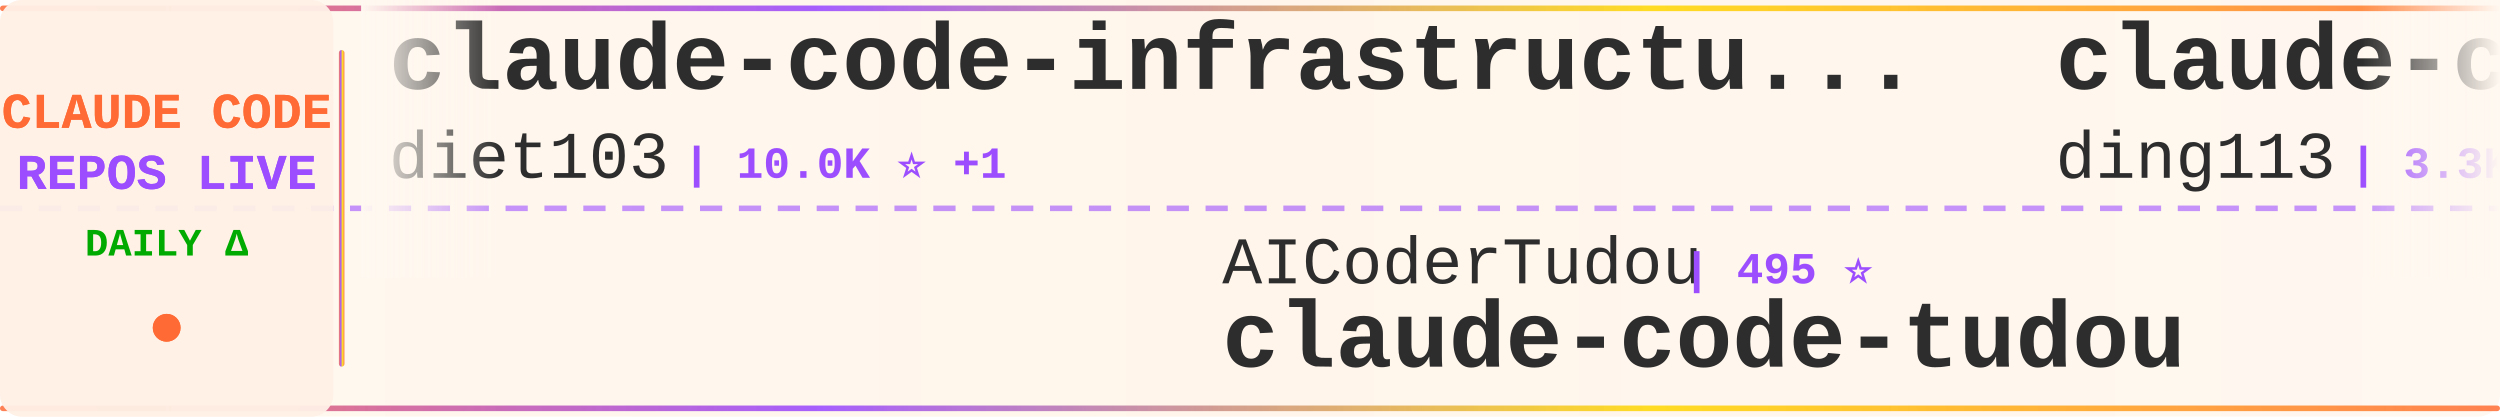
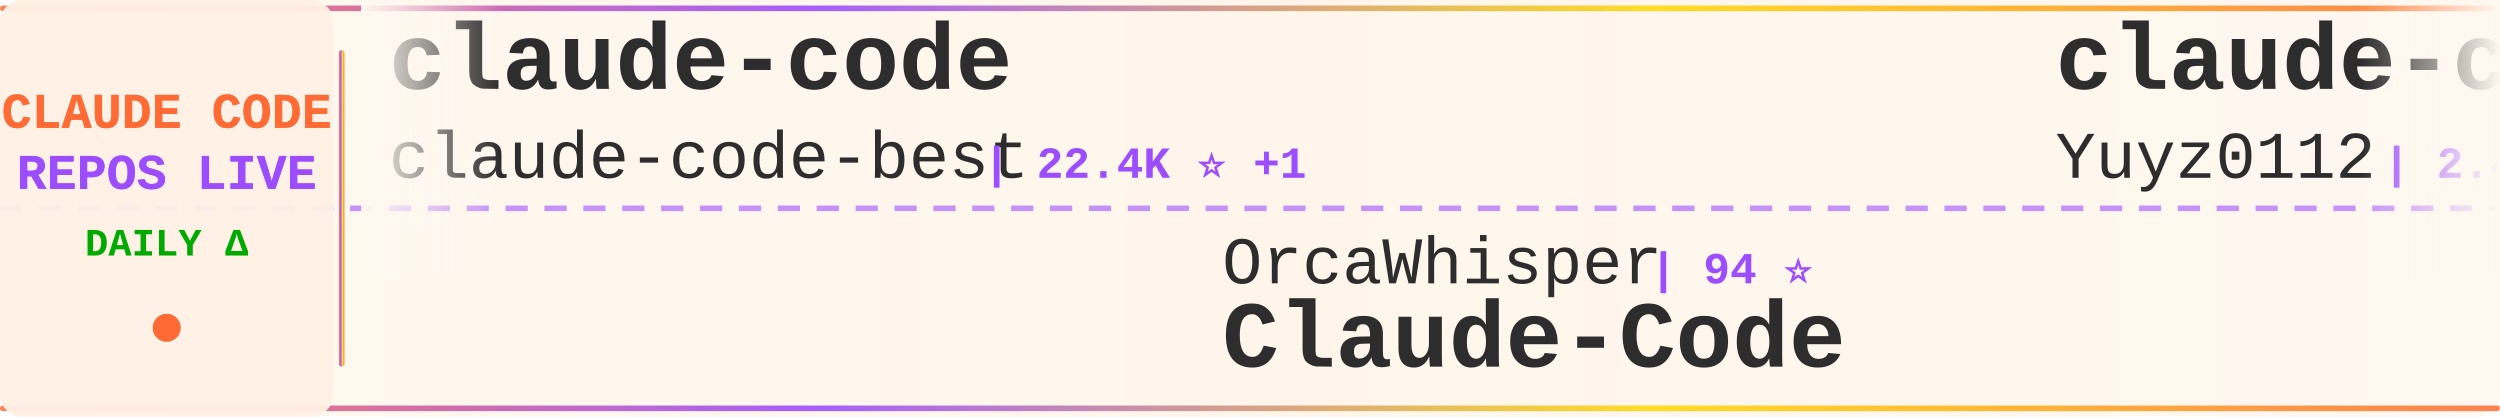
<svg xmlns="http://www.w3.org/2000/svg" width="900" height="150">
  <defs>
    <linearGradient id="tickerBg" x1="0%" y1="0%" x2="100%" y2="0%">
      <stop offset="0%" style="stop-color:#fff8f0;stop-opacity:0.98" />
      <stop offset="50%" style="stop-color:#fff5eb;stop-opacity:1" />
      <stop offset="100%" style="stop-color:#fff8f0;stop-opacity:0.98" />
    </linearGradient>
    <linearGradient id="borderGrad" x1="0%" y1="0%" x2="100%" y2="0%">
      <stop offset="0%" style="stop-color:#FF6B35;stop-opacity:0.85">
        <animate attributeName="stop-opacity" values="0.85;1;0.85" dur="2s" repeatCount="indefinite" />
      </stop>
      <stop offset="33%" style="stop-color:#9C4EFF;stop-opacity:0.9">
        <animate attributeName="stop-opacity" values="0.9;1;0.9" dur="2.2s" repeatCount="indefinite" />
      </stop>
      <stop offset="66%" style="stop-color:#FFD700;stop-opacity:0.85">
        <animate attributeName="stop-opacity" values="0.85;1;0.85" dur="1.8s" repeatCount="indefinite" />
      </stop>
      <stop offset="100%" style="stop-color:#FF6B35;stop-opacity:0.85">
        <animate attributeName="stop-opacity" values="0.85;1;0.85" dur="2s" repeatCount="indefinite" />
      </stop>
    </linearGradient>
    <filter id="textGlow">
      <feGaussianBlur stdDeviation="0.15" result="coloredBlur" />
      <feMerge>
        <feMergeNode in="coloredBlur" />
        <feMergeNode in="SourceGraphic" />
      </feMerge>
    </filter>
    <filter id="metricGlow">
      <feGaussianBlur stdDeviation="0.2" result="coloredBlur" />
      <feMerge>
        <feMergeNode in="coloredBlur" />
        <feMergeNode in="SourceGraphic" />
      </feMerge>
    </filter>
    <linearGradient id="leftFade" x1="0%" y1="0%" x2="100%" y2="0%">
      <stop offset="0%" style="stop-color:#fff8f0;stop-opacity:1" />
      <stop offset="100%" style="stop-color:#fff8f0;stop-opacity:0" />
    </linearGradient>
    <linearGradient id="rightFade" x1="0%" y1="0%" x2="100%" y2="0%">
      <stop offset="0%" style="stop-color:#fff8f0;stop-opacity:0" />
      <stop offset="100%" style="stop-color:#fff8f0;stop-opacity:1" />
    </linearGradient>
  </defs>
  <rect width="900" height="150" fill="url(#tickerBg)" rx="8" />
  <rect x="0" y="2" width="900" height="2" fill="url(#borderGrad)" rx="1" />
  <rect x="0" y="146" width="900" height="2" fill="url(#borderGrad)" rx="1" />
  <line x1="0" y1="75" x2="900" y2="75" stroke="#9C4EFF" stroke-width="2" stroke-dasharray="8 6" opacity="0.6" />
  <rect x="0" y="0" width="120" height="150" fill="#fff0e6" opacity="0.95" rx="8" />
  <text x="60" y="46" font-family="'Courier New', monospace" font-size="18" font-weight="bold" fill="#FF6B35" text-anchor="middle" filter="url(#textGlow)">
    CLAUDE CODE
  </text>
  <text x="60" y="68" font-family="'Courier New', monospace" font-size="18" font-weight="bold" fill="#9C4EFF" text-anchor="middle" filter="url(#textGlow)">
    REPOS LIVE
  </text>
  <text x="60" y="92" font-family="'Courier New', monospace" font-size="14" font-weight="bold" fill="#00aa00" text-anchor="middle">
    DAILY Δ
  </text>
  <circle cx="60" cy="118" r="5" fill="#FF6B35" filter="url(#metricGlow)">
    <animate attributeName="r" values="4;6;4" dur="1.5s" repeatCount="indefinite" />
    <animate attributeName="opacity" values="0.6;1;0.6" dur="1.5s" repeatCount="indefinite" />
  </circle>
  <rect x="122" y="18" width="2" height="114" fill="url(#borderGrad)" rx="1" />
  <clipPath id="tickerClip">
    <rect x="130" y="0" width="770" height="150" />
  </clipPath>
  <g clip-path="url(#tickerClip)">
    <g id="tickerItems">
      <animateTransform attributeName="transform" attributeType="XML" type="translate" from="0 0" to="-3000 0" dur="54s" repeatCount="indefinite" />
      <g transform="translate(0, 0)">
-         <text x="140" y="32" font-family="'Courier New', monospace" font-size="34" font-weight="bold" fill="#2d2d2d">claude-code-infrastructu...</text>
-         <text x="140" y="64" font-family="'Courier New', monospace" font-size="24" font-weight="normal" fill="#2d2d2d" opacity="1.0">diet103</text>
-         <text x="246" y="64" font-family="'Courier New', monospace" font-size="16" font-weight="bold" fill="#9C4EFF"> | 10.0K ⭐ +1</text>
+         <text x="140" y="32" font-family="'Courier New', monospace" font-size="34" font-weight="bold" fill="#2d2d2d">claude-code</text>
+         <text x="140" y="64" font-family="'Courier New', monospace" font-size="24" font-weight="normal" fill="#2d2d2d" opacity="1.0">claude-code-best</text>
+         <text x="354" y="64" font-family="'Courier New', monospace" font-size="16" font-weight="bold" fill="#9C4EFF"> | 22.4K ⭐ +1</text>
      </g>
      <g transform="translate(300, 0)">
-         <text x="140" y="102" font-family="'Courier New', monospace" font-size="24" font-weight="normal" fill="#2d2d2d" opacity="1.0">AICoderTudou</text>
-         <text x="306" y="102" font-family="'Courier New', monospace" font-size="16" font-weight="bold" fill="#9C4EFF"> | 495 ⭐</text>
-         <text x="140" y="132" font-family="'Courier New', monospace" font-size="34" font-weight="bold" fill="#2d2d2d">claude-code-tudou</text>
+         <text x="140" y="102" font-family="'Courier New', monospace" font-size="24" font-weight="normal" fill="#2d2d2d" opacity="1.0">OrcaWhisper</text>
+         <text x="294" y="102" font-family="'Courier New', monospace" font-size="16" font-weight="bold" fill="#9C4EFF"> | 94 ⭐</text>
+         <text x="140" y="132" font-family="'Courier New', monospace" font-size="34" font-weight="bold" fill="#2d2d2d">Claude-Code</text>
      </g>
      <g transform="translate(600, 0)">
-         <text x="140" y="32" font-family="'Courier New', monospace" font-size="34" font-weight="bold" fill="#2d2d2d">claude-code-hub</text>
-         <text x="140" y="64" font-family="'Courier New', monospace" font-size="24" font-weight="normal" fill="#2d2d2d" opacity="1.0">ding113</text>
-         <text x="246" y="64" font-family="'Courier New', monospace" font-size="16" font-weight="bold" fill="#9C4EFF"> | 3.3K ⭐ +1</text>
+         <text x="140" y="32" font-family="'Courier New', monospace" font-size="34" font-weight="bold" fill="#2d2d2d">claude-code-reverse</text>
+         <text x="140" y="64" font-family="'Courier New', monospace" font-size="24" font-weight="normal" fill="#2d2d2d" opacity="1.0">Yuyz0112</text>
+         <text x="258" y="64" font-family="'Courier New', monospace" font-size="16" font-weight="bold" fill="#9C4EFF"> | 2.4K ⭐</text>
      </g>
      <g transform="translate(900, 0)">
-         <text x="140" y="102" font-family="'Courier New', monospace" font-size="24" font-weight="normal" fill="#2d2d2d" opacity="1.0">shareAI-lab</text>
-         <text x="294" y="102" font-family="'Courier New', monospace" font-size="16" font-weight="bold" fill="#9C4EFF"> | 76.0K ⭐ +26</text>
-         <text x="140" y="132" font-family="'Courier New', monospace" font-size="34" font-weight="bold" fill="#2d2d2d">learn-claude-code</text>
+         <text x="140" y="102" font-family="'Courier New', monospace" font-size="24" font-weight="normal" fill="#2d2d2d" opacity="1.0">musistudio</text>
+         <text x="282" y="102" font-family="'Courier New', monospace" font-size="16" font-weight="bold" fill="#9C4EFF"> | 37.1K ⭐ +10</text>
+         <text x="140" y="132" font-family="'Courier New', monospace" font-size="34" font-weight="bold" fill="#2d2d2d">claude-code-router</text>
      </g>
      <g transform="translate(1200, 0)">
-         <text x="140" y="32" font-family="'Courier New', monospace" font-size="34" font-weight="bold" fill="#2d2d2d">awesome-claude-code-suba...</text>
-         <text x="140" y="64" font-family="'Courier New', monospace" font-size="24" font-weight="normal" fill="#2d2d2d" opacity="1.0">VoltAgent</text>
-         <text x="270" y="64" font-family="'Courier New', monospace" font-size="16" font-weight="bold" fill="#9C4EFF"> | 24.9K ⭐ +9</text>
+         <text x="140" y="32" font-family="'Courier New', monospace" font-size="34" font-weight="bold" fill="#2d2d2d">claude-code-templates</text>
+         <text x="140" y="64" font-family="'Courier New', monospace" font-size="24" font-weight="normal" fill="#2d2d2d" opacity="1.0">davila7</text>
+         <text x="246" y="64" font-family="'Courier New', monospace" font-size="16" font-weight="bold" fill="#9C4EFF"> | 30.5K ⭐ +5</text>
      </g>
      <g transform="translate(1500, 0)">
+         <text x="140" y="102" font-family="'Courier New', monospace" font-size="24" font-weight="normal" fill="#2d2d2d" opacity="1.0">JrCx7scC</text>
+         <text x="258" y="102" font-family="'Courier New', monospace" font-size="16" font-weight="bold" fill="#9C4EFF"> | 375 ⭐</text>
+         <text x="140" y="132" font-family="'Courier New', monospace" font-size="34" font-weight="bold" fill="#2d2d2d">claude-code-source</text>
+       </g>
+       <g transform="translate(1800, 0)">
+         <text x="140" y="32" font-family="'Courier New', monospace" font-size="34" font-weight="bold" fill="#2d2d2d">claude-code-tips</text>
+         <text x="140" y="64" font-family="'Courier New', monospace" font-size="24" font-weight="normal" fill="#2d2d2d" opacity="1.0">ykdojo</text>
+         <text x="234" y="64" font-family="'Courier New', monospace" font-size="16" font-weight="bold" fill="#9C4EFF"> | 10.0K ⭐</text>
+       </g>
+       <g transform="translate(2100, 0)">
        <text x="140" y="102" font-family="'Courier New', monospace" font-size="24" font-weight="normal" fill="#2d2d2d" opacity="1.0">lorryjovens-hub</text>
        <text x="342" y="102" font-family="'Courier New', monospace" font-size="16" font-weight="bold" fill="#9C4EFF"> | 1.7K ⭐</text>
        <text x="140" y="132" font-family="'Courier New', monospace" font-size="34" font-weight="bold" fill="#2d2d2d">claude-code-rust</text>
      </g>
-       <g transform="translate(1800, 0)">
-         <text x="140" y="32" font-family="'Courier New', monospace" font-size="34" font-weight="bold" fill="#2d2d2d">claude-code-spec-workflo...</text>
-         <text x="140" y="64" font-family="'Courier New', monospace" font-size="24" font-weight="normal" fill="#2d2d2d" opacity="1.0">Pimzino</text>
-         <text x="246" y="64" font-family="'Courier New', monospace" font-size="16" font-weight="bold" fill="#9C4EFF"> | 3.9K ⭐</text>
-       </g>
-       <g transform="translate(2100, 0)">
-         <text x="140" y="102" font-family="'Courier New', monospace" font-size="24" font-weight="normal" fill="#2d2d2d" opacity="1.0">frankbria</text>
-         <text x="270" y="102" font-family="'Courier New', monospace" font-size="16" font-weight="bold" fill="#9C4EFF"> | 9.6K ⭐ +2</text>
-         <text x="140" y="132" font-family="'Courier New', monospace" font-size="34" font-weight="bold" fill="#2d2d2d">ralph-claude-code</text>
-       </g>
      <g transform="translate(2400, 0)">
-         <text x="140" y="32" font-family="'Courier New', monospace" font-size="34" font-weight="bold" fill="#2d2d2d">claude-code-best-practic...</text>
-         <text x="140" y="64" font-family="'Courier New', monospace" font-size="24" font-weight="normal" fill="#2d2d2d" opacity="1.0">shanraisshan</text>
-         <text x="306" y="64" font-family="'Courier New', monospace" font-size="16" font-weight="bold" fill="#9C4EFF"> | 65.6K ⭐ +9</text>
+         <text x="140" y="32" font-family="'Courier New', monospace" font-size="34" font-weight="bold" fill="#2d2d2d">skills</text>
+         <text x="140" y="64" font-family="'Courier New', monospace" font-size="24" font-weight="normal" fill="#2d2d2d" opacity="1.0">anthropics</text>
+         <text x="282" y="64" font-family="'Courier New', monospace" font-size="16" font-weight="bold" fill="#9C4EFF"> | 174.0K ⭐ +100</text>
      </g>
      <g transform="translate(2700, 0)">
-         <text x="140" y="102" font-family="'Courier New', monospace" font-size="24" font-weight="normal" fill="#2d2d2d" opacity="1.0">zebbern</text>
-         <text x="246" y="102" font-family="'Courier New', monospace" font-size="16" font-weight="bold" fill="#9C4EFF"> | 4.6K ⭐</text>
-         <text x="140" y="132" font-family="'Courier New', monospace" font-size="34" font-weight="bold" fill="#2d2d2d">claude-code-guide</text>
+         <text x="140" y="102" font-family="'Courier New', monospace" font-size="24" font-weight="normal" fill="#2d2d2d" opacity="1.0">ponponon</text>
+         <text x="258" y="102" font-family="'Courier New', monospace" font-size="16" font-weight="bold" fill="#9C4EFF"> | 2.3K ⭐</text>
+         <text x="140" y="132" font-family="'Courier New', monospace" font-size="34" font-weight="bold" fill="#2d2d2d">claude_code_src</text>
      </g>
      <g transform="translate(3000, 0)">
-         <text x="140" y="32" font-family="'Courier New', monospace" font-size="34" font-weight="bold" fill="#2d2d2d">claude-code-infrastructu...</text>
-         <text x="140" y="64" font-family="'Courier New', monospace" font-size="24" font-weight="normal" fill="#2d2d2d" opacity="1.0">diet103</text>
-         <text x="246" y="64" font-family="'Courier New', monospace" font-size="16" font-weight="bold" fill="#9C4EFF"> | 10.0K ⭐ +1</text>
+         <text x="140" y="32" font-family="'Courier New', monospace" font-size="34" font-weight="bold" fill="#2d2d2d">claude-code</text>
+         <text x="140" y="64" font-family="'Courier New', monospace" font-size="24" font-weight="normal" fill="#2d2d2d" opacity="1.0">claude-code-best</text>
+         <text x="354" y="64" font-family="'Courier New', monospace" font-size="16" font-weight="bold" fill="#9C4EFF"> | 22.4K ⭐ +1</text>
      </g>
      <g transform="translate(3300, 0)">
-         <text x="140" y="102" font-family="'Courier New', monospace" font-size="24" font-weight="normal" fill="#2d2d2d" opacity="1.0">AICoderTudou</text>
-         <text x="306" y="102" font-family="'Courier New', monospace" font-size="16" font-weight="bold" fill="#9C4EFF"> | 495 ⭐</text>
-         <text x="140" y="132" font-family="'Courier New', monospace" font-size="34" font-weight="bold" fill="#2d2d2d">claude-code-tudou</text>
+         <text x="140" y="102" font-family="'Courier New', monospace" font-size="24" font-weight="normal" fill="#2d2d2d" opacity="1.0">OrcaWhisper</text>
+         <text x="294" y="102" font-family="'Courier New', monospace" font-size="16" font-weight="bold" fill="#9C4EFF"> | 94 ⭐</text>
+         <text x="140" y="132" font-family="'Courier New', monospace" font-size="34" font-weight="bold" fill="#2d2d2d">Claude-Code</text>
      </g>
      <g transform="translate(3600, 0)">
-         <text x="140" y="32" font-family="'Courier New', monospace" font-size="34" font-weight="bold" fill="#2d2d2d">claude-code-hub</text>
-         <text x="140" y="64" font-family="'Courier New', monospace" font-size="24" font-weight="normal" fill="#2d2d2d" opacity="1.0">ding113</text>
-         <text x="246" y="64" font-family="'Courier New', monospace" font-size="16" font-weight="bold" fill="#9C4EFF"> | 3.3K ⭐ +1</text>
+         <text x="140" y="32" font-family="'Courier New', monospace" font-size="34" font-weight="bold" fill="#2d2d2d">claude-code-reverse</text>
+         <text x="140" y="64" font-family="'Courier New', monospace" font-size="24" font-weight="normal" fill="#2d2d2d" opacity="1.0">Yuyz0112</text>
+         <text x="258" y="64" font-family="'Courier New', monospace" font-size="16" font-weight="bold" fill="#9C4EFF"> | 2.4K ⭐</text>
      </g>
      <g transform="translate(3900, 0)">
-         <text x="140" y="102" font-family="'Courier New', monospace" font-size="24" font-weight="normal" fill="#2d2d2d" opacity="1.0">shareAI-lab</text>
-         <text x="294" y="102" font-family="'Courier New', monospace" font-size="16" font-weight="bold" fill="#9C4EFF"> | 76.0K ⭐ +26</text>
-         <text x="140" y="132" font-family="'Courier New', monospace" font-size="34" font-weight="bold" fill="#2d2d2d">learn-claude-code</text>
+         <text x="140" y="102" font-family="'Courier New', monospace" font-size="24" font-weight="normal" fill="#2d2d2d" opacity="1.0">musistudio</text>
+         <text x="282" y="102" font-family="'Courier New', monospace" font-size="16" font-weight="bold" fill="#9C4EFF"> | 37.1K ⭐ +10</text>
+         <text x="140" y="132" font-family="'Courier New', monospace" font-size="34" font-weight="bold" fill="#2d2d2d">claude-code-router</text>
      </g>
    </g>
  </g>
  <rect x="130" y="0" width="50" height="100" fill="url(#leftFade)" />
  <rect x="850" y="0" width="50" height="100" fill="url(#rightFade)" />
</svg>
